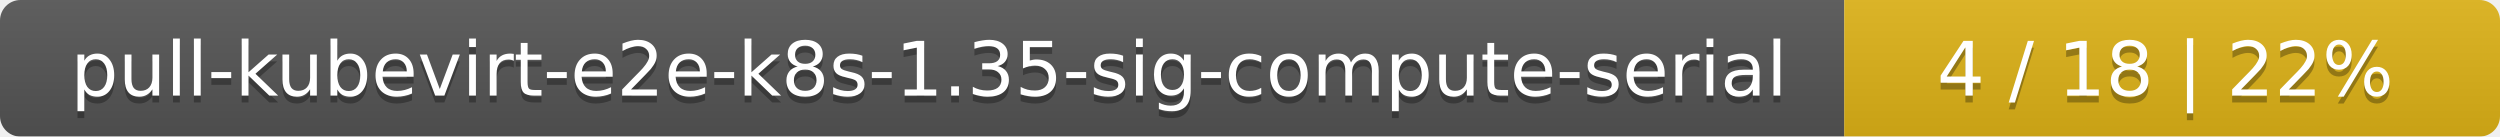
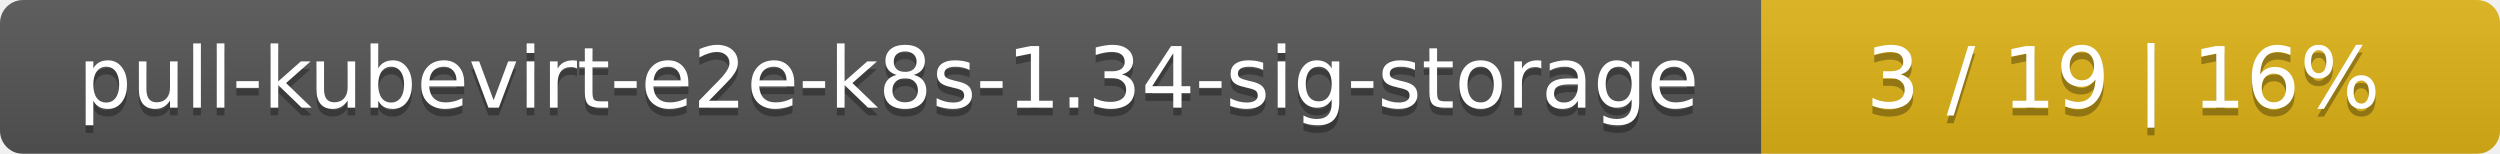
- <svg xmlns="http://www.w3.org/2000/svg" width="366" height="20">
+ <svg xmlns="http://www.w3.org/2000/svg" width="325" height="20">
  <linearGradient id="smooth" x2="0" y2="100%">
    <stop offset="0" stop-color="#bbb" stop-opacity=".1" />
    <stop offset="1" stop-opacity=".1" />
  </linearGradient>
  <mask id="round">
-     <rect width="366" height="20" rx="3" fill="#fff" />
+     <rect width="325" height="20" rx="3" fill="#fff" />
  </mask>
  <g mask="url(#round)">
-     <rect width="270" height="20" fill="#555" />
-     <rect x="270" width="96" height="20" fill="#dfb317" />
-     <rect width="366" height="20" fill="url(#smooth)" />
+     <rect width="229" height="20" fill="#555" />
+     <rect x="229" width="96" height="20" fill="#dfb317" />
+     <rect width="325" height="20" fill="url(#smooth)" />
  </g>
  <g fill="#fff" text-anchor="middle" font-family="DejaVu Sans,Verdana,Geneva,sans-serif" font-size="11">
-     <text x="136" y="15" fill="#010101" fill-opacity=".3">pull-kubevirt-e2e-k8s-1.35-sig-compute-serial</text>
-     <text x="136" y="14">pull-kubevirt-e2e-k8s-1.35-sig-compute-serial</text>
-     <text x="317" y="15" fill="#010101" fill-opacity=".3">4 / 18    |    22%</text>
-     <text x="317" y="14">4 / 18    |    22%</text>
+     <text x="115.5" y="15" fill="#010101" fill-opacity=".3">pull-kubevirt-e2e-k8s-1.34-sig-storage</text>
+     <text x="115.5" y="14">pull-kubevirt-e2e-k8s-1.34-sig-storage</text>
+     <text x="276" y="15" fill="#010101" fill-opacity=".3">3 / 19    |    16%</text>
+     <text x="276" y="14">3 / 19    |    16%</text>
  </g>
</svg>
